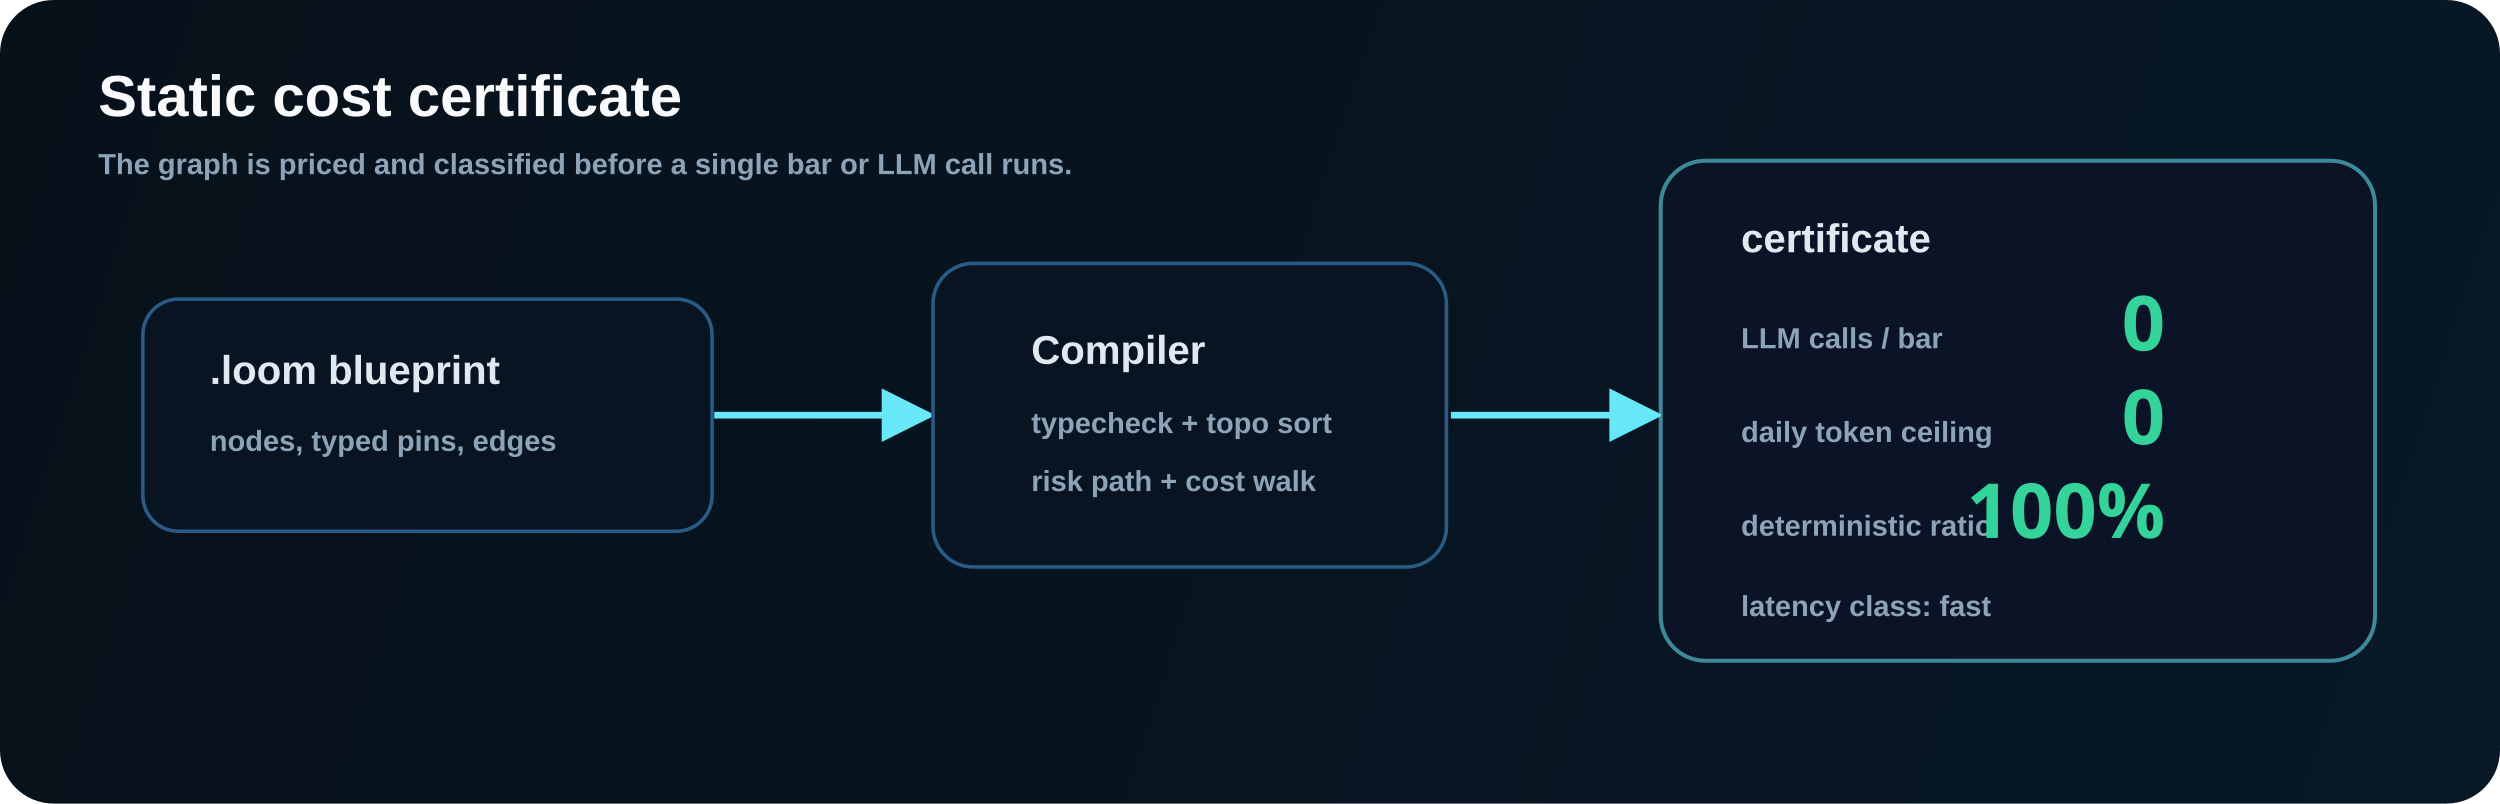
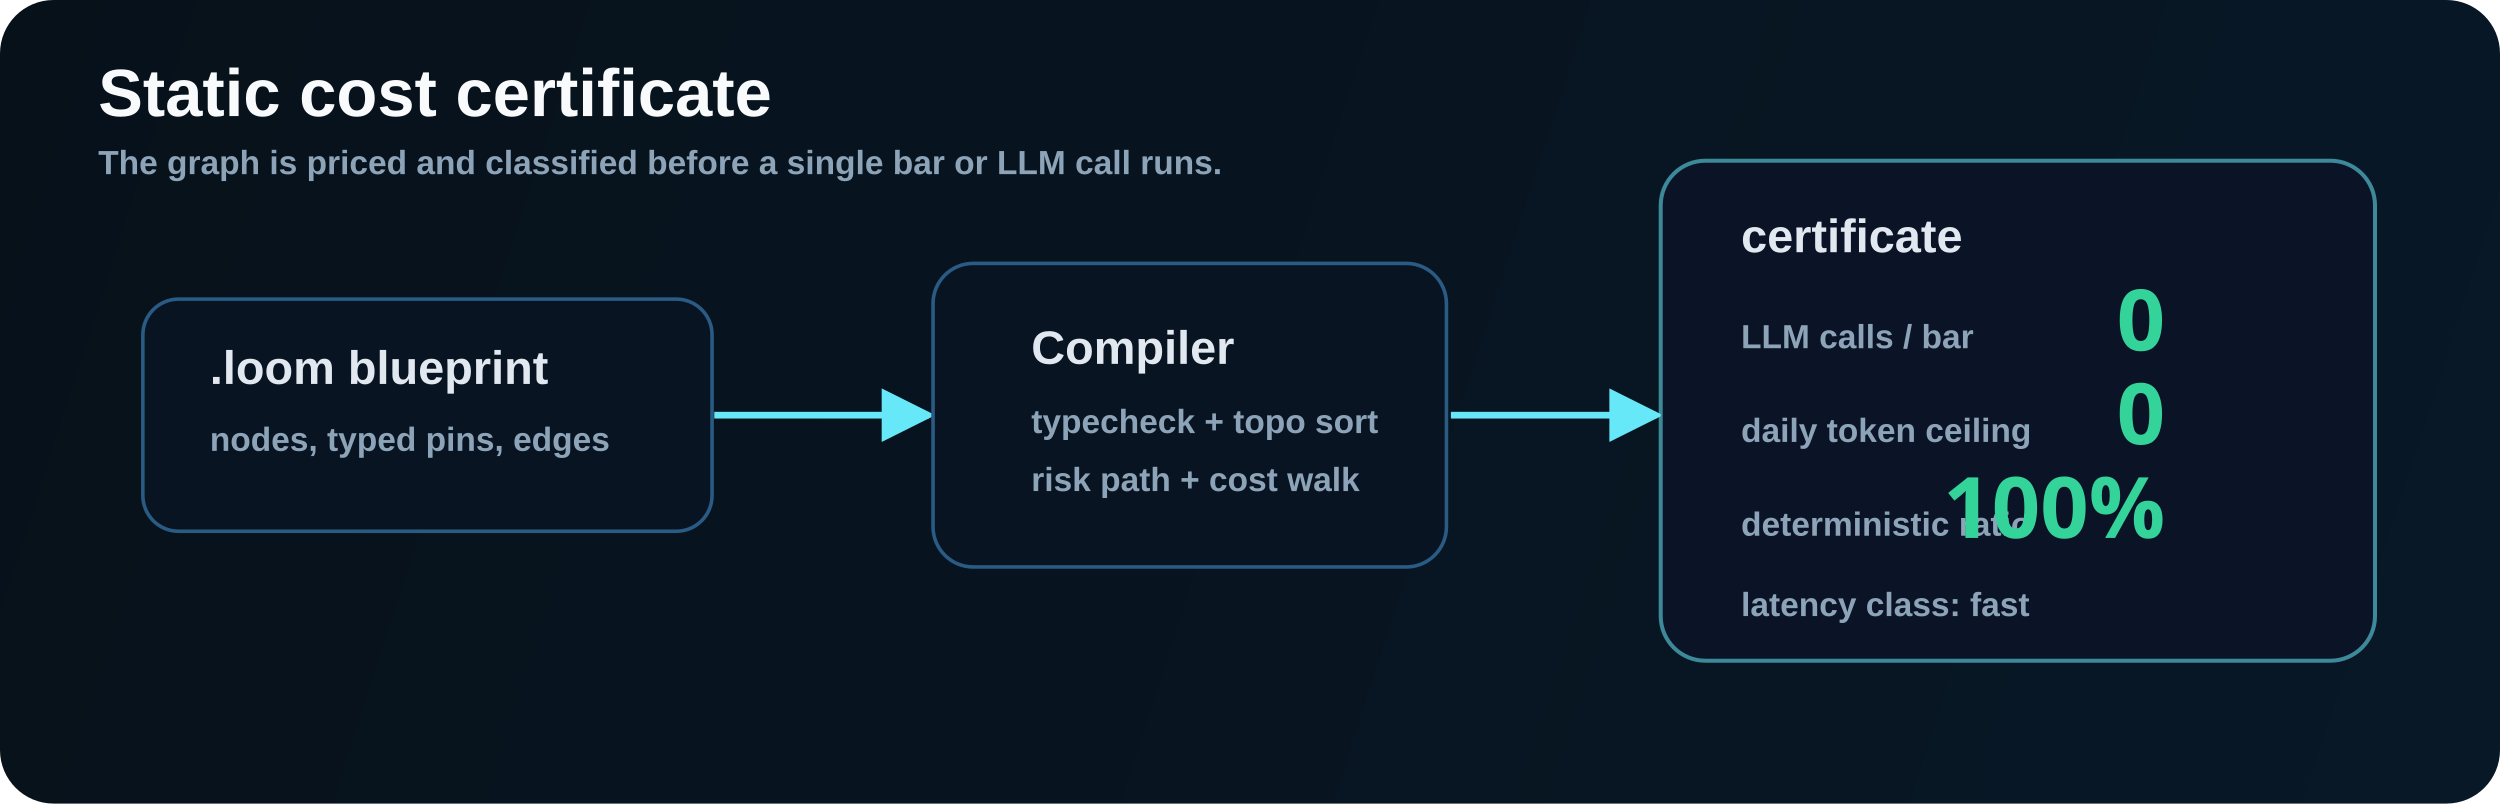
<svg xmlns="http://www.w3.org/2000/svg" width="1120" height="360" viewBox="0 0 1120 360" fill="none" role="img" aria-labelledby="title desc">
  <defs>
    <linearGradient id="bg" x1="0" y1="0" x2="1120" y2="360" gradientUnits="userSpaceOnUse">
      <stop stop-color="#07111A" />
      <stop offset="1" stop-color="#081827" />
    </linearGradient>
    <marker id="arrow" markerWidth="12" markerHeight="12" refX="9" refY="6" orient="auto">
      <path d="M2 2L10 6L2 10V2Z" fill="#67E8F9" />
    </marker>
    <style>
-       .title { font: 800 26px "Segoe UI", Arial, sans-serif; fill: #F8FAFC; }
-       .label { font: 800 18px "Segoe UI", Arial, sans-serif; fill: #E2E8F0; }
-       .sub { font: 600 13px "Segoe UI", Arial, sans-serif; fill: #8CA3B8; }
-       .num { font: 800 34px "Consolas", "Segoe UI", monospace; fill: #34D399; }
+       .title { font: 800 30px "Segoe UI", Arial, sans-serif; fill: #F8FAFC; }
+       .label { font: 800 21px "Segoe UI", Arial, sans-serif; fill: #E2E8F0; }
+       .sub { font: 600 15px "Segoe UI", Arial, sans-serif; fill: #8CA3B8; }
+       .num { font: 800 38px "Consolas", "Segoe UI", monospace; fill: #34D399; }
      .card { fill: #081421; stroke: #2A5B85; stroke-width: 1.6; }
      .panel { fill: #0B1326; stroke: #67E8F9; stroke-opacity: .55; stroke-width: 1.8; }
    </style>
  </defs>
  <rect width="1120" height="360" rx="24" fill="url(#bg)" />
  <text x="44" y="52" class="title">Static cost certificate</text>
  <text x="44" y="78" class="sub">The graph is priced and classified before a single bar or LLM call runs.</text>
  <rect class="card" x="64" y="134" width="255" height="104" rx="16" />
  <text x="94" y="172" class="label">.loom blueprint</text>
  <text x="94" y="202" class="sub">nodes, typed pins, edges</text>
  <path d="M320 186H416" stroke="#67E8F9" stroke-width="3" marker-end="url(#arrow)" />
  <rect class="card" x="418" y="118" width="230" height="136" rx="18" />
  <text x="462" y="163" class="label">Compiler</text>
  <text x="462" y="194" class="sub">typecheck + topo sort</text>
  <text x="462" y="220" class="sub">risk path + cost walk</text>
  <path d="M650 186H742" stroke="#67E8F9" stroke-width="3" marker-end="url(#arrow)" />
  <rect class="panel" x="744" y="72" width="320" height="224" rx="20" />
  <text x="780" y="113" class="label">certificate</text>
  <text x="780" y="156" class="sub">LLM calls / bar</text>
  <text x="970" y="157" class="num" text-anchor="end">0</text>
  <text x="780" y="198" class="sub">daily token ceiling</text>
  <text x="970" y="199" class="num" text-anchor="end">0</text>
  <text x="780" y="240" class="sub">deterministic ratio</text>
  <text x="970" y="241" class="num" text-anchor="end">100%</text>
  <text x="780" y="276" class="sub">latency class: fast</text>
</svg>
